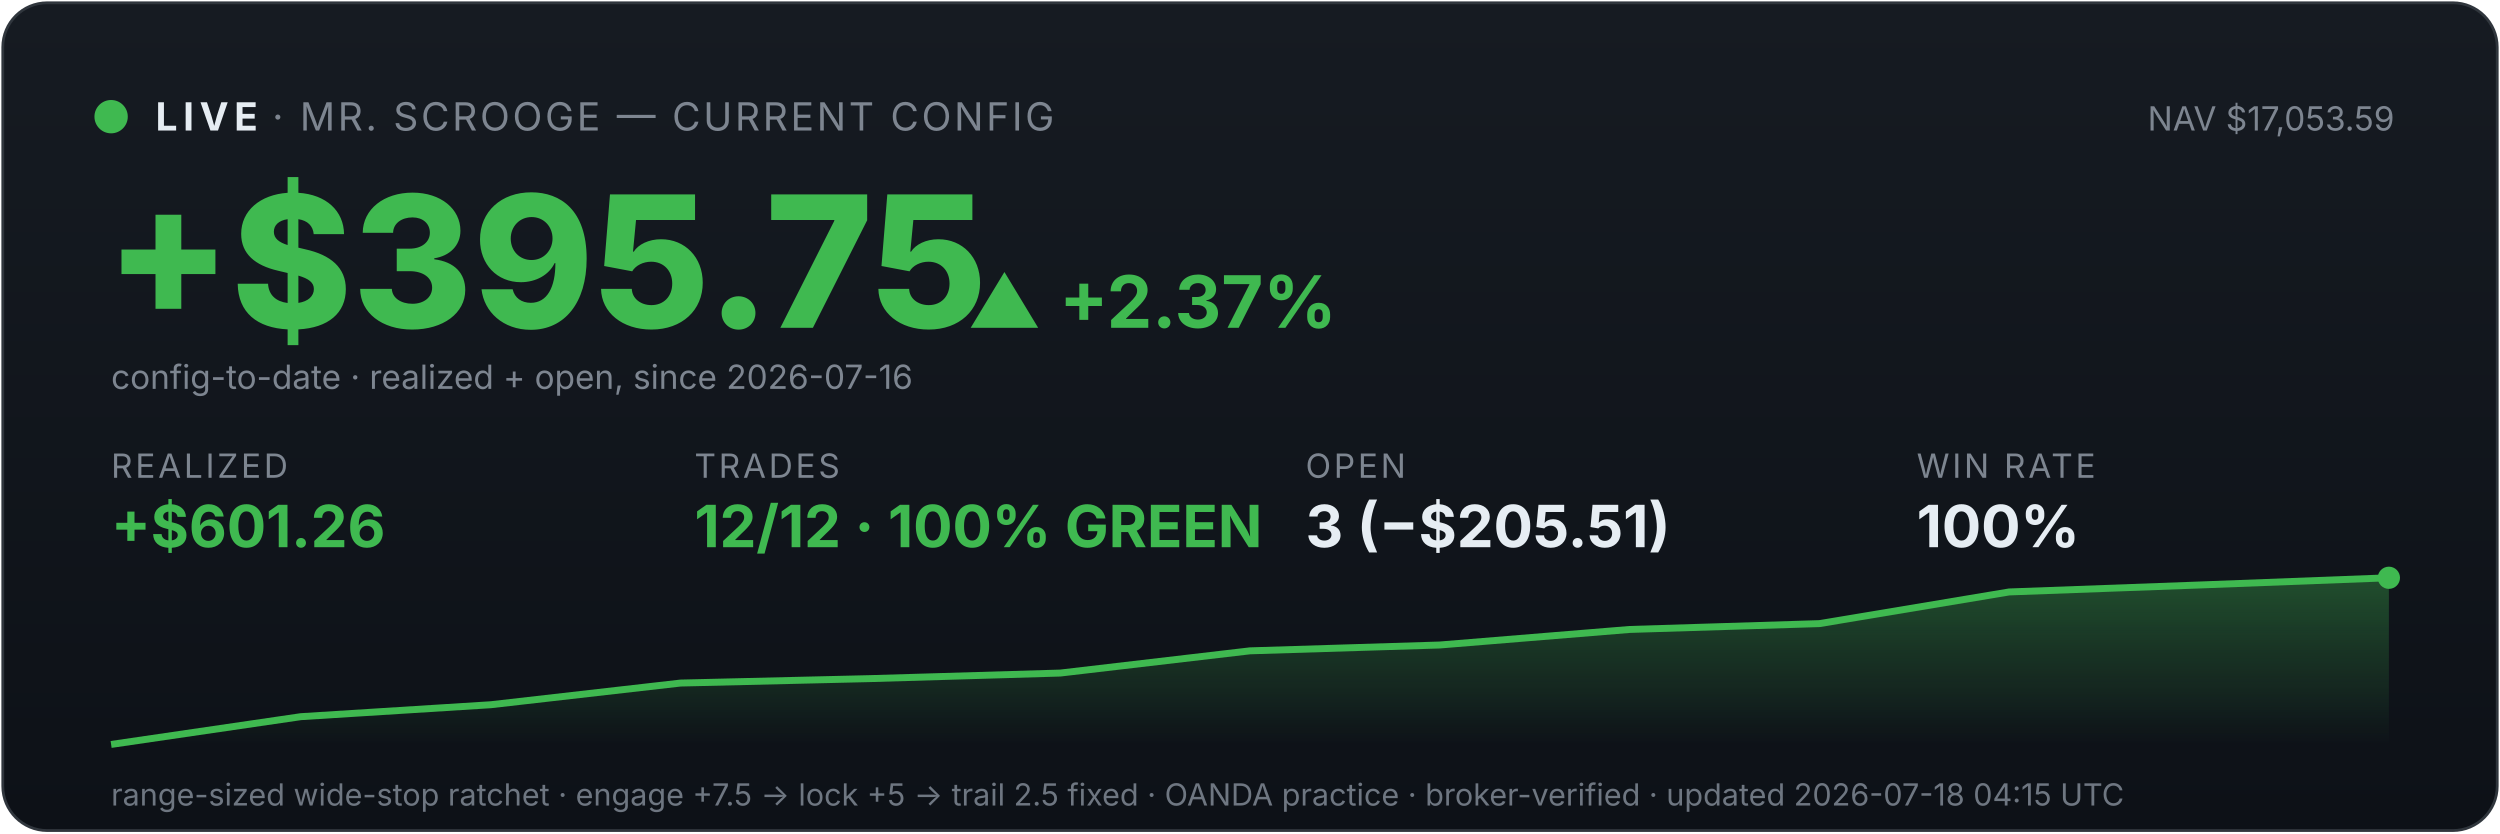
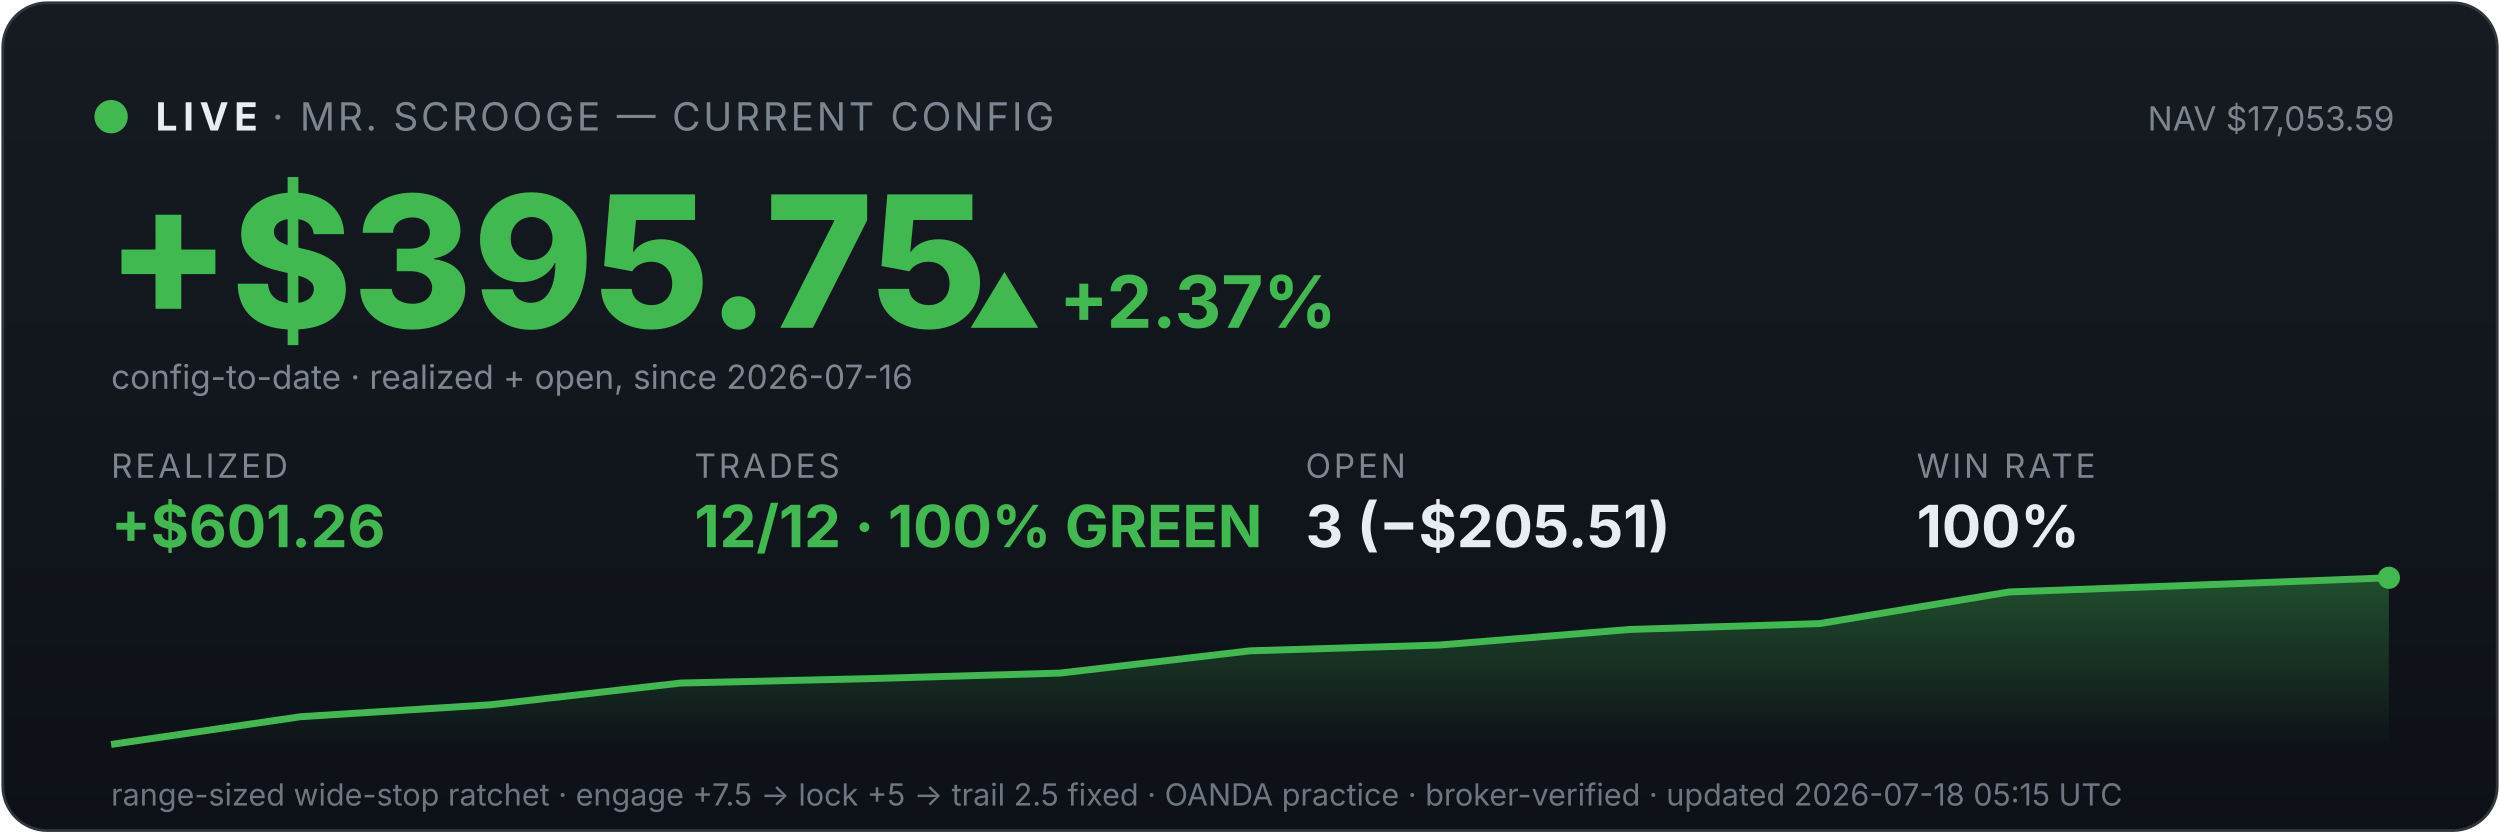
<svg xmlns="http://www.w3.org/2000/svg" viewBox="0 0 900 300" width="100%" font-family="system-ui,-apple-system,sans-serif">
  <defs>
    <linearGradient id="bg" x1="0" y1="0" x2="0" y2="1">
      <stop offset="0" stop-color="#161b22" />
      <stop offset="1" stop-color="#0d1117" />
    </linearGradient>
    <linearGradient id="fill" x1="0" y1="0" x2="0" y2="1">
      <stop offset="0" stop-color="#3fb950" stop-opacity="0.35" />
      <stop offset="1" stop-color="#3fb950" stop-opacity="0" />
    </linearGradient>
  </defs>
  <rect x="1" y="1" width="898" height="298" rx="16" fill="url(#bg)" stroke="#30363d" />
  <circle cx="40" cy="42" r="6" fill="#3fb950" />
  <text x="56" y="47" font-size="14" font-weight="700" fill="#e6edf3" letter-spacing="2">LIVE</text>
  <text x="98" y="47" font-size="14" fill="#7d8590" letter-spacing="1">· MR. SCROOGE — CURRENT CONFIG</text>
  <text x="862" y="47" font-size="12" fill="#7d8590" text-anchor="end">NAV $17,053.59</text>
  <text x="38" y="118" font-size="66" font-weight="800" fill="#3fb950">+$395.75</text>
  <text x="348" y="118" font-size="26" font-weight="700" fill="#3fb950">▲ +2.37%</text>
  <text x="40" y="140" font-size="12" fill="#7d8590">config-to-date · realized + open, since 2026-07-16</text>
  <text x="40" y="172" font-family="system-ui,-apple-system,sans-serif" font-size="12" fill="#7d8590" letter-spacing="1">REALIZED</text>
  <text x="40" y="197" font-family="system-ui,-apple-system,sans-serif" font-size="21" font-weight="700" fill="#3fb950">+$601.26</text>
  <text x="250" y="172" font-family="system-ui,-apple-system,sans-serif" font-size="12" fill="#7d8590" letter-spacing="1">TRADES</text>
  <text x="250" y="197" font-family="system-ui,-apple-system,sans-serif" font-size="21" font-weight="700" fill="#3fb950">12/12 · 100% GREEN</text>
  <text x="470" y="172" font-family="system-ui,-apple-system,sans-serif" font-size="12" fill="#7d8590" letter-spacing="1">OPEN</text>
  <text x="470" y="197" font-family="system-ui,-apple-system,sans-serif" font-size="21" font-weight="700" fill="#e6edf3">3 (−$205.51)</text>
  <text x="690" y="172" font-family="system-ui,-apple-system,sans-serif" font-size="12" fill="#7d8590" letter-spacing="1">WIN RATE</text>
  <text x="690" y="197" font-family="system-ui,-apple-system,sans-serif" font-size="21" font-weight="700" fill="#e6edf3">100%</text>
  <polygon points="40,268 40.0,268.0 108.3,258.0 176.7,253.7 245.0,245.9 313.3,244.3 381.7,242.3 450.0,234.3 518.3,232.2 586.7,226.6 655.0,224.5 723.3,213.1 791.7,210.6 860.0,208.0 860,268" fill="url(#fill)" />
  <polyline points="40.0,268.0 108.3,258.0 176.7,253.7 245.0,245.9 313.3,244.3 381.7,242.3 450.0,234.3 518.3,232.2 586.7,226.6 655.0,224.5 723.3,213.1 791.7,210.6 860.0,208.0" fill="none" stroke="#3fb950" stroke-width="2.5" />
  <circle cx="860.0" cy="208.0" r="4" fill="#3fb950" />
-   <text x="40" y="290" font-size="11" fill="#6e7681">range-sized wide-stop ratchet · engage +7.5 → lock +5 → trail 2.5 fixed · OANDA practice · broker-verified · updated 2026-07-18 04:15 UTC</text>
+   <text x="40" y="290" font-size="11" fill="#6e7681">range-sized wide-stop ratchet · engage +7.5 → lock +5 → trail 2.5 fixed · OANDA practice · broker-verified · updated 2026-07-18 05:15 UTC</text>
</svg>
